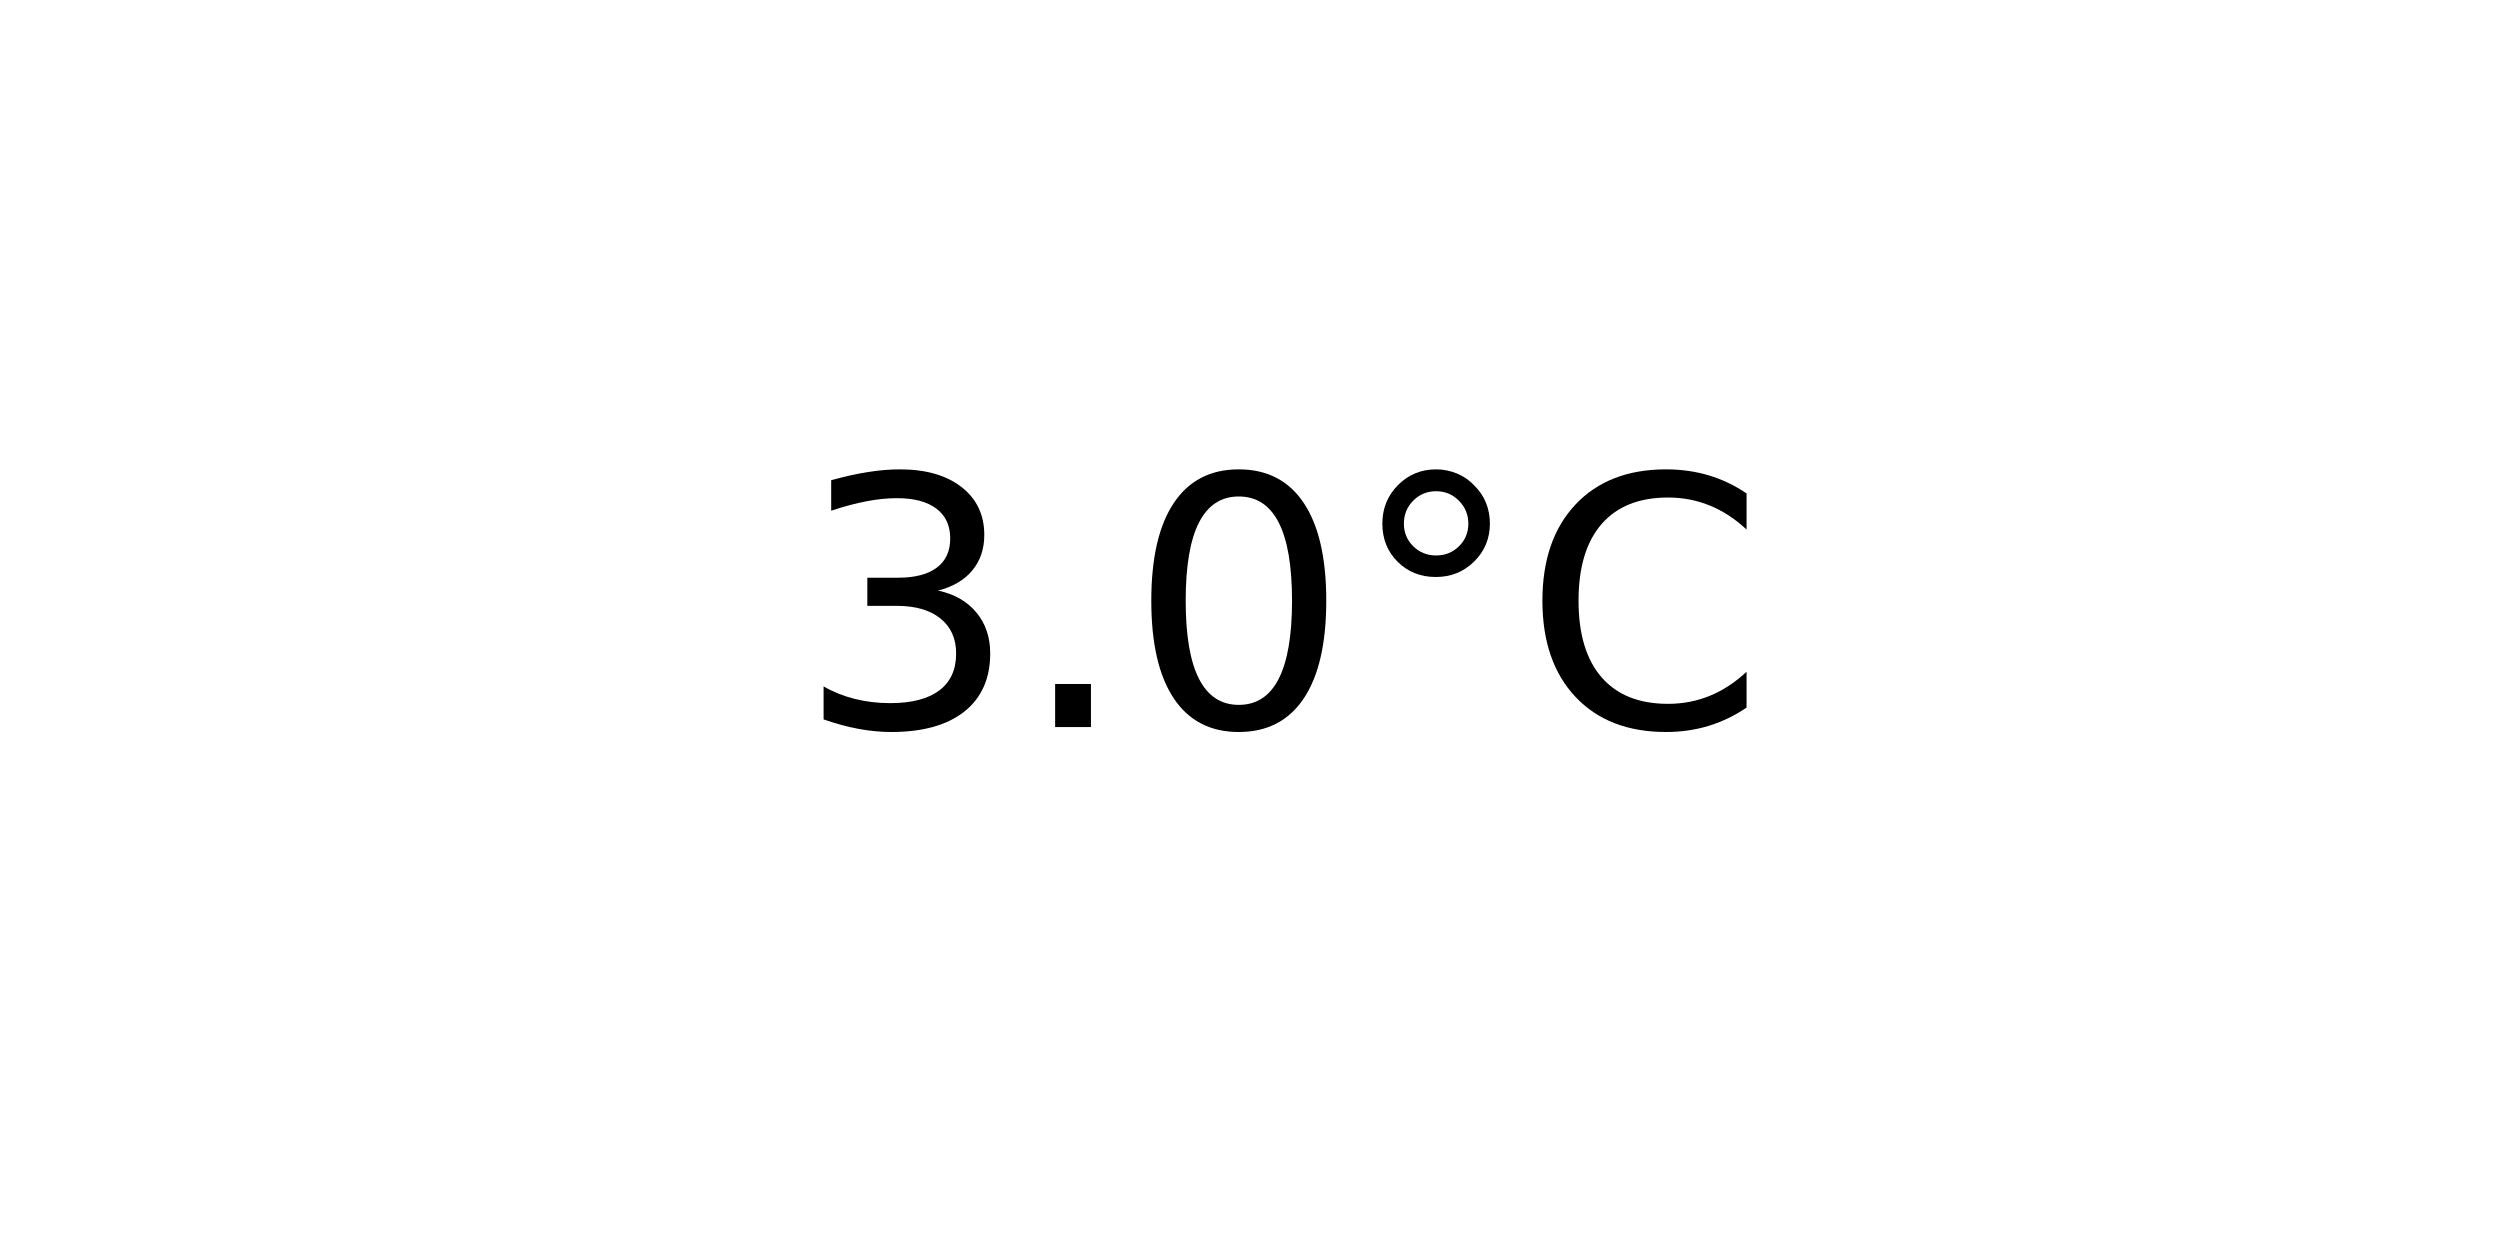
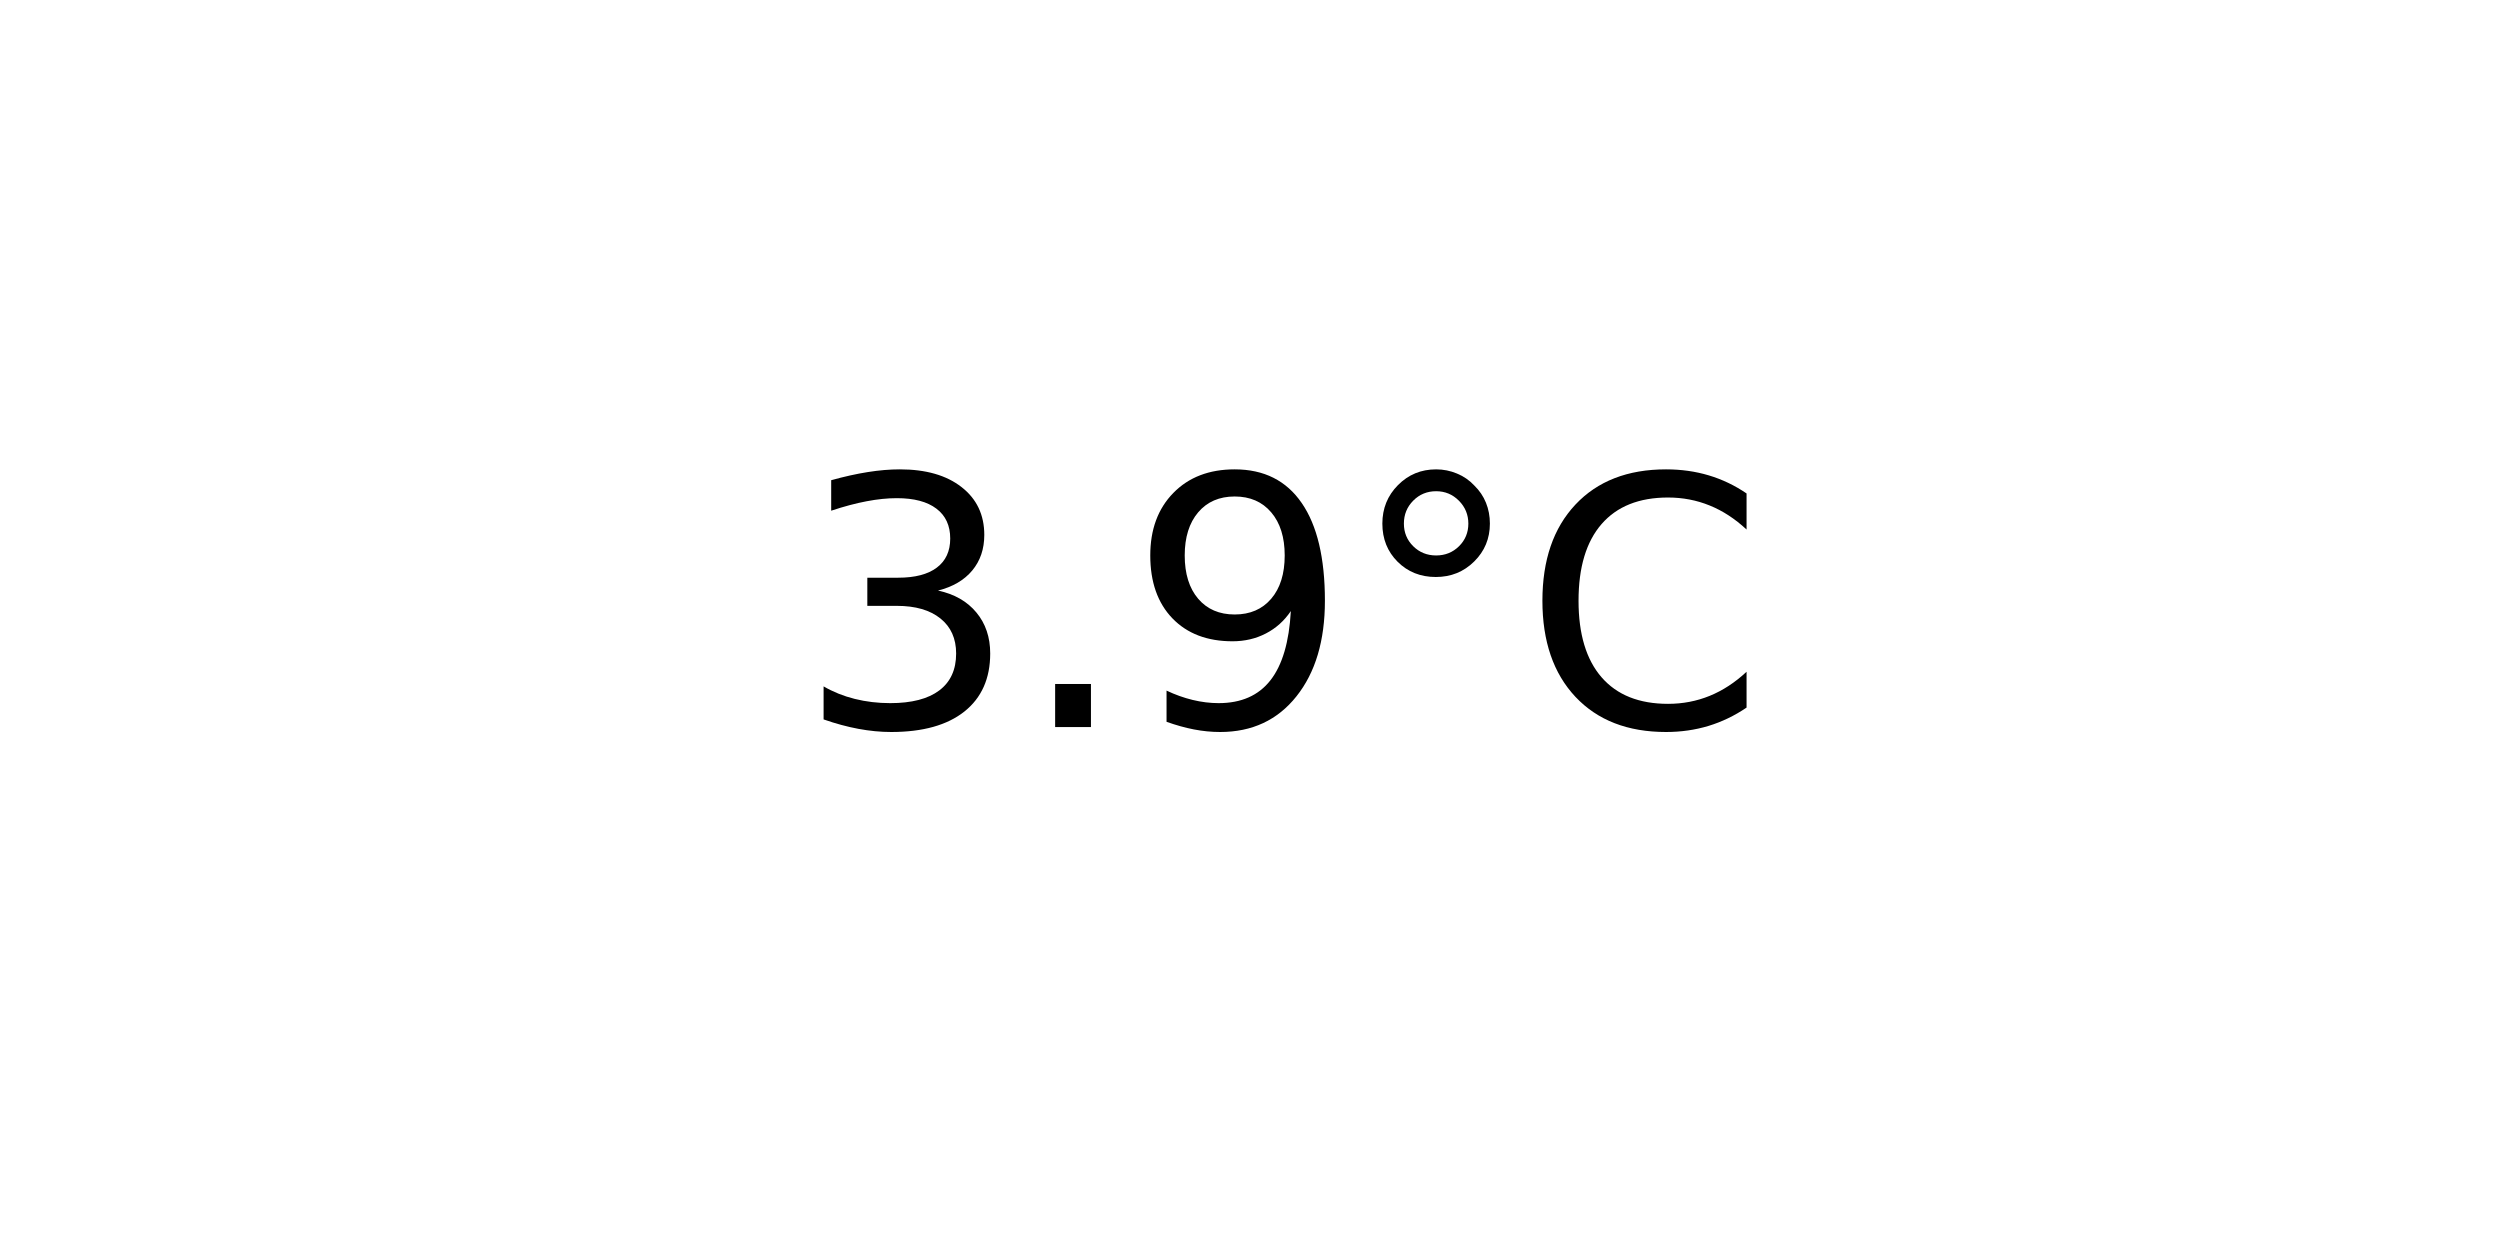
<svg xmlns="http://www.w3.org/2000/svg" xmlns:xlink="http://www.w3.org/1999/xlink" width="72pt" height="36pt" viewBox="0 0 72 36" version="1.1">
  <defs>
    <style type="text/css">*{stroke-linejoin: round; stroke-linecap: butt}</style>
  </defs>
  <g id="figure_1">
    <g id="axes_1">
      <g id="text_1">
        <g transform="translate(22.95703 20.93937) scale(0.1 -0.1)">
          <defs>
            <path id="DejaVuSans-33" d="M 2597 2516  Q 3050 2419 3304 2112  Q 3559 1806 3559 1356  Q 3559 666 3084 287  Q 2609 -91 1734 -91  Q 1441 -91 1130 -33  Q 819 25 488 141  L 488 750  Q 750 597 1062 519  Q 1375 441 1716 441  Q 2309 441 2620 675  Q 2931 909 2931 1356  Q 2931 1769 2642 2001  Q 2353 2234 1838 2234  L 1294 2234  L 1294 2753  L 1863 2753  Q 2328 2753 2575 2939  Q 2822 3125 2822 3475  Q 2822 3834 2567 4026  Q 2313 4219 1838 4219  Q 1578 4219 1281 4162  Q 984 4106 628 3988  L 628 4550  Q 988 4650 1302 4700  Q 1616 4750 1894 4750  Q 2613 4750 3031 4423  Q 3450 4097 3450 3541  Q 3450 3153 3228 2886  Q 3006 2619 2597 2516  z " transform="scale(0.015625)" />
            <path id="DejaVuSans-2e" d="M 684 794  L 1344 794  L 1344 0  L 684 0  L 684 794  z " transform="scale(0.015625)" />
-             <path id="DejaVuSans-30" d="M 2034 4250  Q 1547 4250 1301 3770  Q 1056 3291 1056 2328  Q 1056 1369 1301 889  Q 1547 409 2034 409  Q 2525 409 2770 889  Q 3016 1369 3016 2328  Q 3016 3291 2770 3770  Q 2525 4250 2034 4250  z M 2034 4750  Q 2819 4750 3233 4129  Q 3647 3509 3647 2328  Q 3647 1150 3233 529  Q 2819 -91 2034 -91  Q 1250 -91 836 529  Q 422 1150 422 2328  Q 422 3509 836 4129  Q 1250 4750 2034 4750  z " transform="scale(0.015625)" />
+             <path id="DejaVuSans-39" d="M 703 97  L 703 672  Q 941 559 1184 500  Q 1428 441 1663 441  Q 2288 441 2617 861  Q 2947 1281 2994 2138  Q 2813 1869 2534 1725  Q 2256 1581 1919 1581  Q 1219 1581 811 2004  Q 403 2428 403 3163  Q 403 3881 828 4315  Q 1253 4750 1959 4750  Q 2769 4750 3195 4129  Q 3622 3509 3622 2328  Q 3622 1225 3098 567  Q 2575 -91 1691 -91  Q 1453 -91 1209 -44  Q 966 3 703 97  z M 1959 2075  Q 2384 2075 2632 2365  Q 2881 2656 2881 3163  Q 2881 3666 2632 3958  Q 2384 4250 1959 4250  Q 1534 4250 1286 3958  Q 1038 3666 1038 3163  Q 1038 2656 1286 2365  Q 1534 2075 1959 2075  z " transform="scale(0.015625)" />
            <path id="DejaVuSans-b0" d="M 1600 4347  Q 1350 4347 1178 4173  Q 1006 4000 1006 3750  Q 1006 3503 1178 3333  Q 1350 3163 1600 3163  Q 1850 3163 2022 3333  Q 2194 3503 2194 3750  Q 2194 3997 2020 4172  Q 1847 4347 1600 4347  z M 1600 4750  Q 1800 4750 1984 4673  Q 2169 4597 2303 4453  Q 2447 4313 2519 4134  Q 2591 3956 2591 3750  Q 2591 3338 2302 3052  Q 2013 2766 1594 2766  Q 1172 2766 890 3047  Q 609 3328 609 3750  Q 609 4169 896 4459  Q 1184 4750 1600 4750  z " transform="scale(0.015625)" />
            <path id="DejaVuSans-43" d="M 4122 4306  L 4122 3641  Q 3803 3938 3442 4084  Q 3081 4231 2675 4231  Q 1875 4231 1450 3742  Q 1025 3253 1025 2328  Q 1025 1406 1450 917  Q 1875 428 2675 428  Q 3081 428 3442 575  Q 3803 722 4122 1019  L 4122 359  Q 3791 134 3420 21  Q 3050 -91 2638 -91  Q 1578 -91 968 557  Q 359 1206 359 2328  Q 359 3453 968 4101  Q 1578 4750 2638 4750  Q 3056 4750 3426 4639  Q 3797 4528 4122 4306  z " transform="scale(0.015625)" />
          </defs>
          <use xlink:href="#DejaVuSans-33" />
          <use xlink:href="#DejaVuSans-2e" x="63.623" />
-           <use xlink:href="#DejaVuSans-30" x="95.41" />
+           <use xlink:href="#DejaVuSans-39" x="95.41" />
          <use xlink:href="#DejaVuSans-b0" x="159.033" />
          <use xlink:href="#DejaVuSans-43" x="209.033" />
        </g>
      </g>
    </g>
  </g>
</svg>
